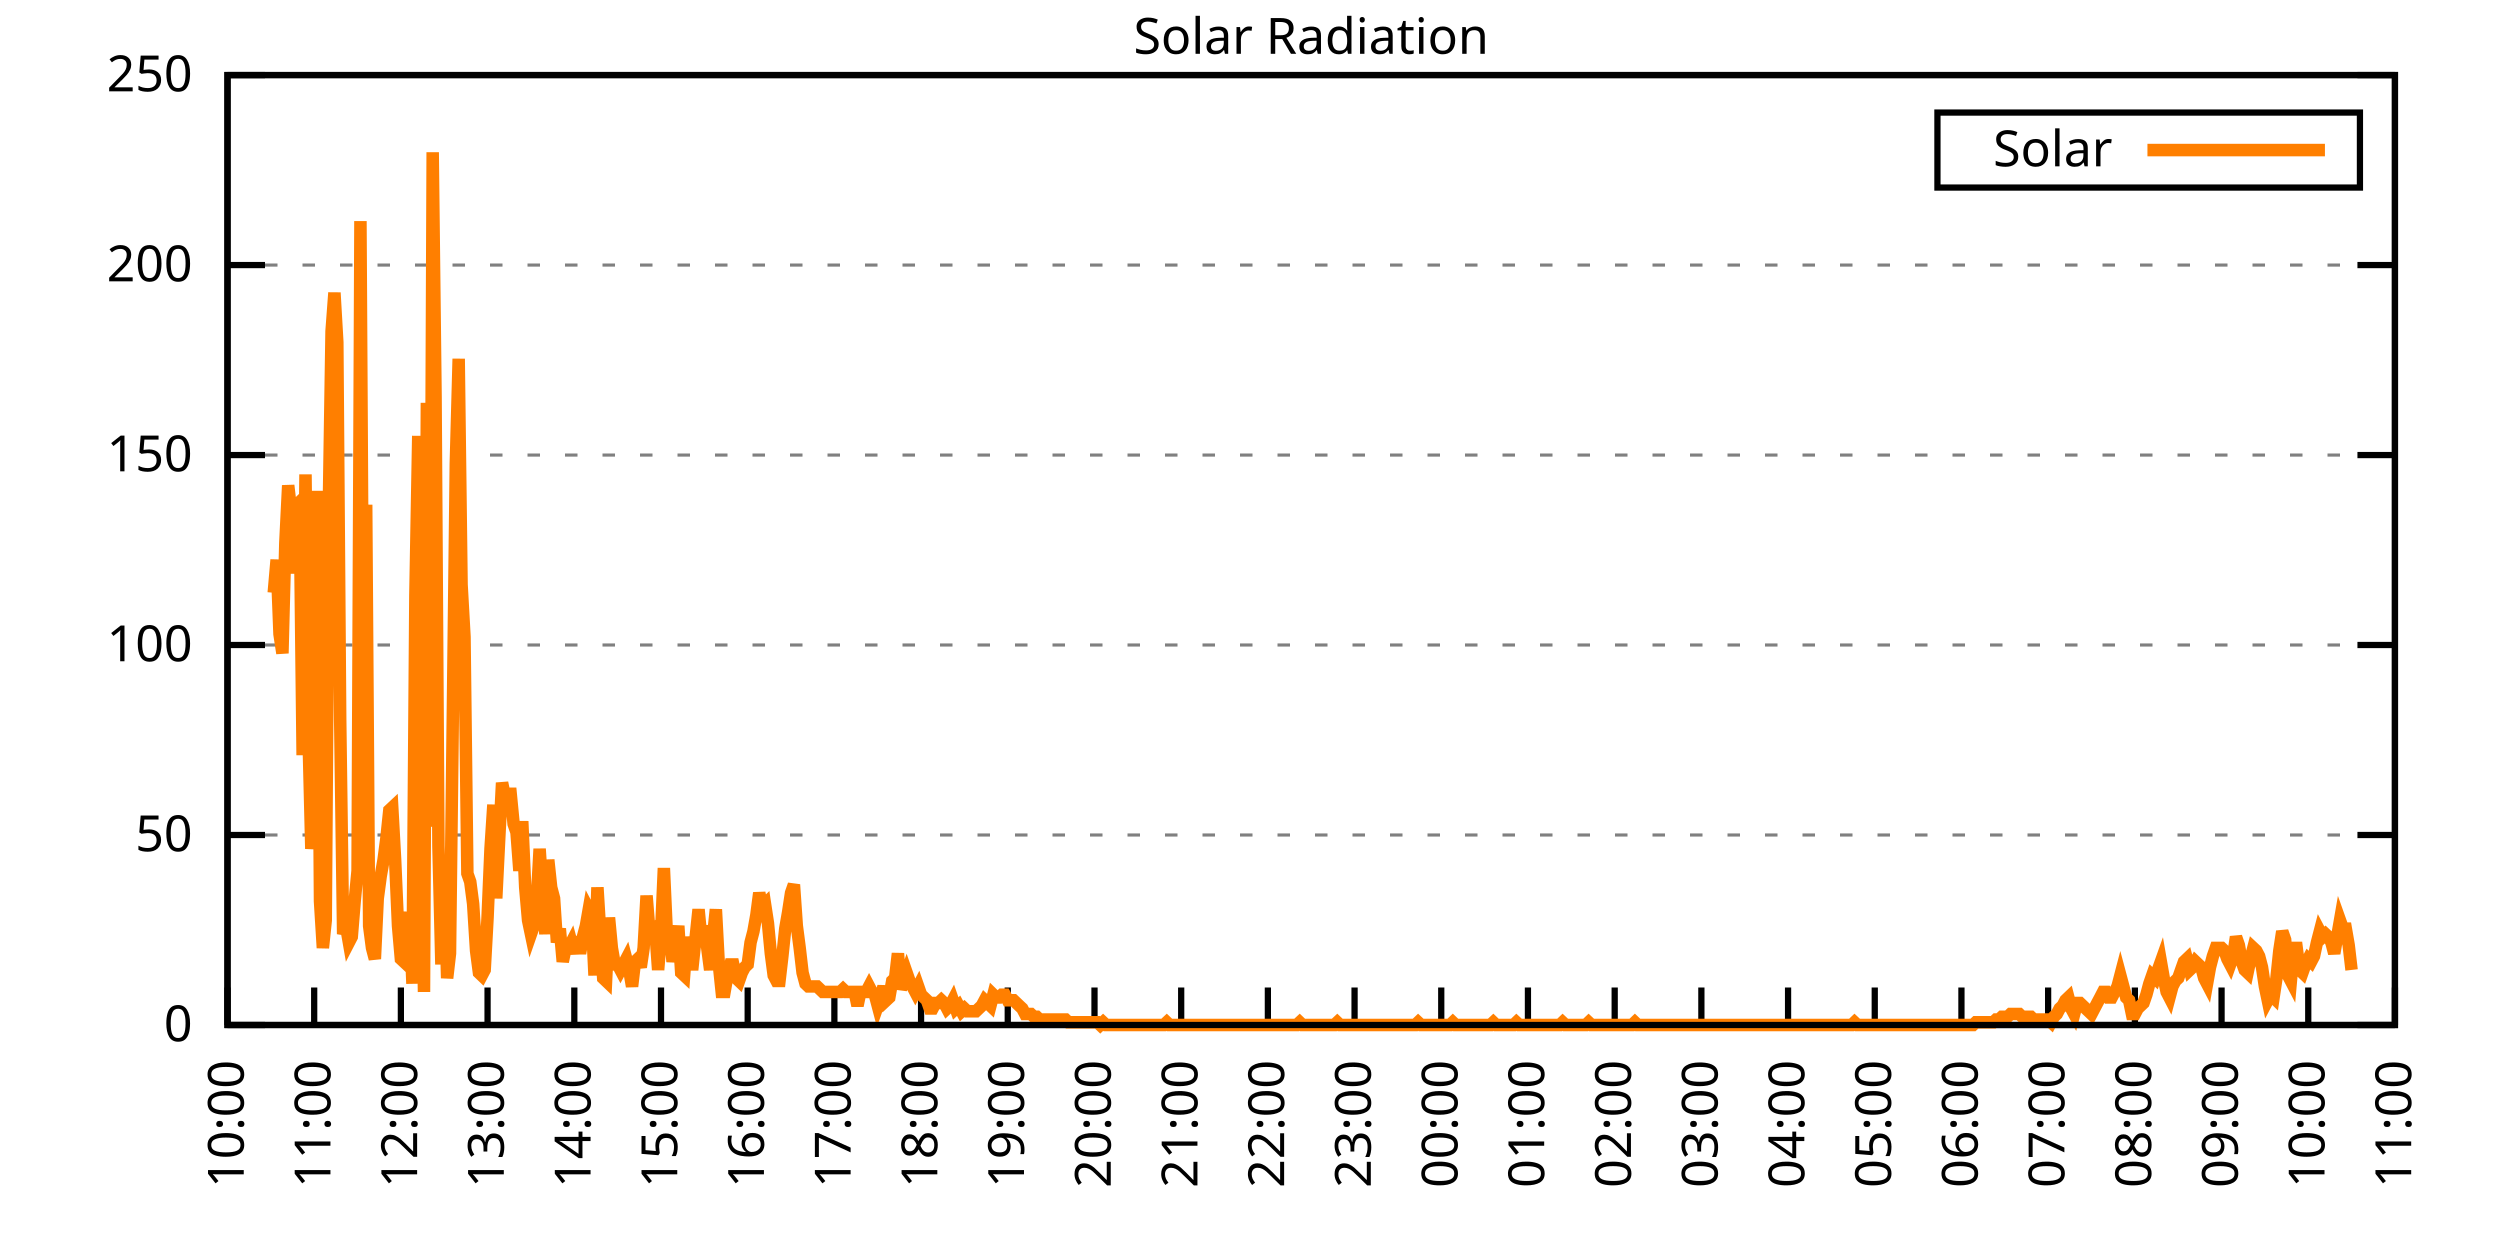
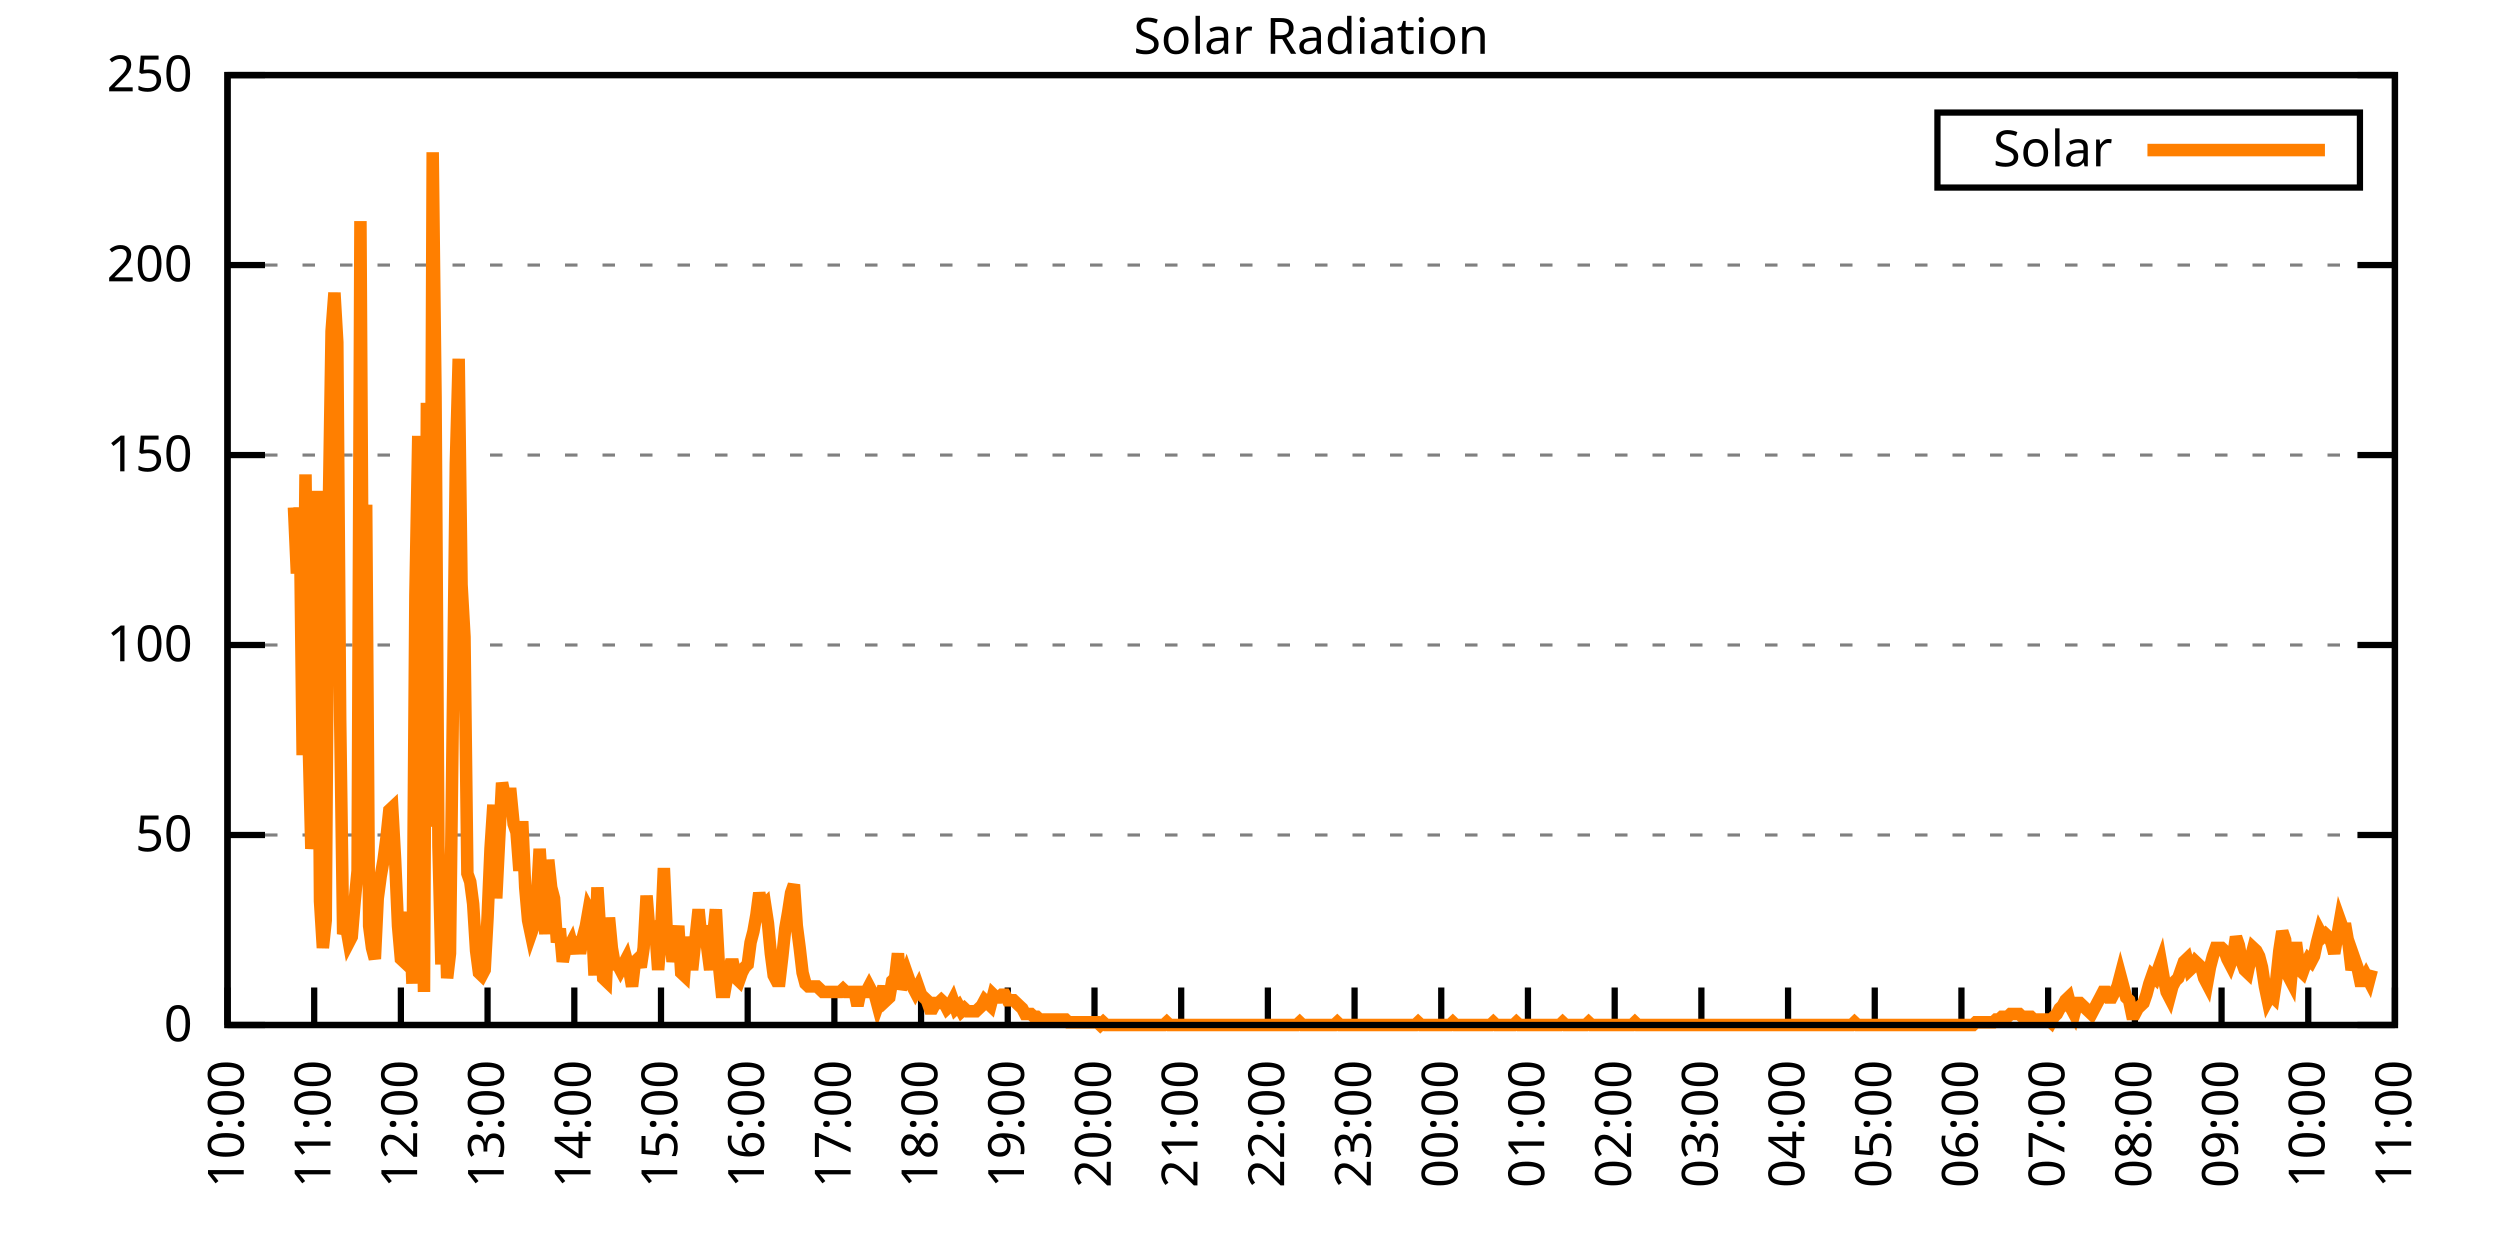
<svg xmlns="http://www.w3.org/2000/svg" xmlns:xlink="http://www.w3.org/1999/xlink" width="400" height="200" viewBox="0 0 400 200">
  <g id="gnuplot_canvas">
    <rect x="0" y="0" width="400" height="200" fill="none" />
    <defs>
      <circle id="gpDot" r="0.5" stroke-width="0.5" stroke="currentColor" />
      <path id="gpPt0" stroke-width="0.333" stroke="currentColor" d="M-1,0 h2 M0,-1 v2" />
      <path id="gpPt1" stroke-width="0.333" stroke="currentColor" d="M-1,-1 L1,1 M1,-1 L-1,1" />
      <path id="gpPt2" stroke-width="0.333" stroke="currentColor" d="M-1,0 L1,0 M0,-1 L0,1 M-1,-1 L1,1 M-1,1 L1,-1" />
      <rect id="gpPt3" stroke-width="0.333" stroke="currentColor" x="-1" y="-1" width="2" height="2" />
      <rect id="gpPt4" stroke-width="0.333" stroke="currentColor" fill="currentColor" x="-1" y="-1" width="2" height="2" />
      <circle id="gpPt5" stroke-width="0.333" stroke="currentColor" cx="0" cy="0" r="1" />
      <use xlink:href="#gpPt5" id="gpPt6" fill="currentColor" stroke="none" />
      <path id="gpPt7" stroke-width="0.333" stroke="currentColor" d="M0,-1.33 L-1.33,0.67 L1.33,0.67 z" />
      <use xlink:href="#gpPt7" id="gpPt8" fill="currentColor" stroke="none" />
      <use xlink:href="#gpPt7" id="gpPt9" stroke="currentColor" transform="rotate(180)" />
      <use xlink:href="#gpPt9" id="gpPt10" fill="currentColor" stroke="none" />
      <use xlink:href="#gpPt3" id="gpPt11" stroke="currentColor" transform="rotate(45)" />
      <use xlink:href="#gpPt11" id="gpPt12" fill="currentColor" stroke="none" />
      <path id="gpPt13" stroke-width="0.333" stroke="currentColor" d="M0,1.330 L1.265,0.411 L0.782,-1.067 L-0.782,-1.076 L-1.265,0.411 z" />
      <use xlink:href="#gpPt13" id="gpPt14" fill="currentColor" stroke="none" />
      <filter id="textbox" filterUnits="objectBoundingBox" x="0" y="0" height="1" width="1">
        <feFlood flood-color="white" flood-opacity="1" result="bgnd" />
        <feComposite in="SourceGraphic" in2="bgnd" operator="atop" />
      </filter>
      <filter id="greybox" filterUnits="objectBoundingBox" x="0" y="0" height="1" width="1">
        <feFlood flood-color="lightgrey" flood-opacity="1" result="grey" />
        <feComposite in="SourceGraphic" in2="grey" operator="atop" />
      </filter>
    </defs>
    <g fill="none" color="white" stroke="currentColor" stroke-width="1.00" stroke-linecap="butt" stroke-linejoin="miter">
</g>
    <g fill="none" color="black" stroke="currentColor" stroke-width="1.00" stroke-linecap="butt" stroke-linejoin="miter">
      <g stroke="none" shape-rendering="crispEdges">
        <polygon fill="rgb(255, 255, 255)" points="36.40,164.00 383.18,164.00 383.18,12.02 36.40,12.02 " />
      </g>
    </g>
    <g fill="none" color="black" stroke="currentColor" stroke-width="1.00" stroke-linecap="butt" stroke-linejoin="miter">
</g>
    <g fill="none" color="black" stroke="black" stroke-width="0.50" stroke-linecap="butt" stroke-linejoin="miter">
</g>
    <g fill="none" color="gray" stroke="currentColor" stroke-width="0.50" stroke-linecap="butt" stroke-linejoin="miter">
      <path stroke="gray" stroke-dasharray="2,4" class="gridline" d="M36.40,164.00 L383.19,164.00  " />
    </g>
    <g fill="none" color="gray" stroke="gray" stroke-width="1.00" stroke-linecap="butt" stroke-linejoin="miter">
</g>
    <g fill="none" color="black" stroke="currentColor" stroke-width="1.00" stroke-linecap="butt" stroke-linejoin="miter">
      <path stroke="black" d="M36.40,164.00 L42.40,164.00 M383.19,164.00 L377.19,164.00  " />
      <g transform="translate(30.80,166.60)" stroke="none" fill="black" font-family="Sans" font-size="8.00" text-anchor="end">
        <text>
          <tspan font-family="Sans"> 0</tspan>
        </text>
      </g>
    </g>
    <g fill="none" color="black" stroke="currentColor" stroke-width="1.00" stroke-linecap="butt" stroke-linejoin="miter">
</g>
    <g fill="none" color="black" stroke="black" stroke-width="0.50" stroke-linecap="butt" stroke-linejoin="miter">
</g>
    <g fill="none" color="gray" stroke="currentColor" stroke-width="0.50" stroke-linecap="butt" stroke-linejoin="miter">
      <path stroke="gray" stroke-dasharray="2,4" class="gridline" d="M36.40,133.60 L383.19,133.60  " />
    </g>
    <g fill="none" color="gray" stroke="gray" stroke-width="1.00" stroke-linecap="butt" stroke-linejoin="miter">
</g>
    <g fill="none" color="black" stroke="currentColor" stroke-width="1.00" stroke-linecap="butt" stroke-linejoin="miter">
      <path stroke="black" d="M36.40,133.60 L42.40,133.60 M383.19,133.60 L377.19,133.60  " />
      <g transform="translate(30.80,136.20)" stroke="none" fill="black" font-family="Sans" font-size="8.00" text-anchor="end">
        <text>
          <tspan font-family="Sans"> 50</tspan>
        </text>
      </g>
    </g>
    <g fill="none" color="black" stroke="currentColor" stroke-width="1.00" stroke-linecap="butt" stroke-linejoin="miter">
</g>
    <g fill="none" color="black" stroke="black" stroke-width="0.50" stroke-linecap="butt" stroke-linejoin="miter">
</g>
    <g fill="none" color="gray" stroke="currentColor" stroke-width="0.50" stroke-linecap="butt" stroke-linejoin="miter">
      <path stroke="gray" stroke-dasharray="2,4" class="gridline" d="M36.40,103.20 L383.19,103.20  " />
    </g>
    <g fill="none" color="gray" stroke="gray" stroke-width="1.00" stroke-linecap="butt" stroke-linejoin="miter">
</g>
    <g fill="none" color="black" stroke="currentColor" stroke-width="1.00" stroke-linecap="butt" stroke-linejoin="miter">
      <path stroke="black" d="M36.40,103.20 L42.40,103.20 M383.19,103.20 L377.19,103.20  " />
      <g transform="translate(30.80,105.80)" stroke="none" fill="black" font-family="Sans" font-size="8.00" text-anchor="end">
        <text>
          <tspan font-family="Sans"> 100</tspan>
        </text>
      </g>
    </g>
    <g fill="none" color="black" stroke="currentColor" stroke-width="1.00" stroke-linecap="butt" stroke-linejoin="miter">
</g>
    <g fill="none" color="black" stroke="black" stroke-width="0.50" stroke-linecap="butt" stroke-linejoin="miter">
</g>
    <g fill="none" color="gray" stroke="currentColor" stroke-width="0.50" stroke-linecap="butt" stroke-linejoin="miter">
      <path stroke="gray" stroke-dasharray="2,4" class="gridline" d="M36.40,72.81 L383.19,72.81  " />
    </g>
    <g fill="none" color="gray" stroke="gray" stroke-width="1.00" stroke-linecap="butt" stroke-linejoin="miter">
</g>
    <g fill="none" color="black" stroke="currentColor" stroke-width="1.00" stroke-linecap="butt" stroke-linejoin="miter">
      <path stroke="black" d="M36.40,72.81 L42.40,72.81 M383.19,72.81 L377.19,72.81  " />
      <g transform="translate(30.80,75.41)" stroke="none" fill="black" font-family="Sans" font-size="8.00" text-anchor="end">
        <text>
          <tspan font-family="Sans"> 150</tspan>
        </text>
      </g>
    </g>
    <g fill="none" color="black" stroke="currentColor" stroke-width="1.00" stroke-linecap="butt" stroke-linejoin="miter">
</g>
    <g fill="none" color="black" stroke="black" stroke-width="0.50" stroke-linecap="butt" stroke-linejoin="miter">
</g>
    <g fill="none" color="gray" stroke="currentColor" stroke-width="0.50" stroke-linecap="butt" stroke-linejoin="miter">
      <path stroke="gray" stroke-dasharray="2,4" class="gridline" d="M36.40,42.41 L383.19,42.41  " />
    </g>
    <g fill="none" color="gray" stroke="gray" stroke-width="1.00" stroke-linecap="butt" stroke-linejoin="miter">
</g>
    <g fill="none" color="black" stroke="currentColor" stroke-width="1.00" stroke-linecap="butt" stroke-linejoin="miter">
      <path stroke="black" d="M36.40,42.41 L42.40,42.41 M383.19,42.41 L377.19,42.41  " />
      <g transform="translate(30.80,45.01)" stroke="none" fill="black" font-family="Sans" font-size="8.00" text-anchor="end">
        <text>
          <tspan font-family="Sans"> 200</tspan>
        </text>
      </g>
    </g>
    <g fill="none" color="black" stroke="currentColor" stroke-width="1.00" stroke-linecap="butt" stroke-linejoin="miter">
</g>
    <g fill="none" color="black" stroke="black" stroke-width="0.50" stroke-linecap="butt" stroke-linejoin="miter">
</g>
    <g fill="none" color="gray" stroke="currentColor" stroke-width="0.50" stroke-linecap="butt" stroke-linejoin="miter">
      <path stroke="gray" stroke-dasharray="2,4" class="gridline" d="M36.40,12.01 L383.19,12.01  " />
    </g>
    <g fill="none" color="gray" stroke="gray" stroke-width="1.00" stroke-linecap="butt" stroke-linejoin="miter">
</g>
    <g fill="none" color="black" stroke="currentColor" stroke-width="1.00" stroke-linecap="butt" stroke-linejoin="miter">
      <path stroke="black" d="M36.40,12.01 L42.40,12.01 M383.19,12.01 L377.19,12.01  " />
      <g transform="translate(30.80,14.61)" stroke="none" fill="black" font-family="Sans" font-size="8.00" text-anchor="end">
        <text>
          <tspan font-family="Sans"> 250</tspan>
        </text>
      </g>
    </g>
    <g fill="none" color="black" stroke="currentColor" stroke-width="1.00" stroke-linecap="butt" stroke-linejoin="miter">
      <path stroke="black" d="M36.40,164.00 L36.40,158.00  " />
      <g transform="translate(39.00,169.60) rotate(270.00)" stroke="none" fill="black" font-family="Sans" font-size="8.00" text-anchor="end">
        <text>
          <tspan font-family="Sans">10:00</tspan>
        </text>
      </g>
    </g>
    <g fill="none" color="black" stroke="currentColor" stroke-width="1.00" stroke-linecap="butt" stroke-linejoin="miter">
      <path stroke="black" d="M50.27,164.00 L50.27,158.00  " />
      <g transform="translate(52.87,169.60) rotate(270.00)" stroke="none" fill="black" font-family="Sans" font-size="8.00" text-anchor="end">
        <text>
          <tspan font-family="Sans">11:00</tspan>
        </text>
      </g>
    </g>
    <g fill="none" color="black" stroke="currentColor" stroke-width="1.00" stroke-linecap="butt" stroke-linejoin="miter">
      <path stroke="black" d="M64.14,164.00 L64.14,158.00  " />
      <g transform="translate(66.74,169.60) rotate(270.00)" stroke="none" fill="black" font-family="Sans" font-size="8.00" text-anchor="end">
        <text>
          <tspan font-family="Sans">12:00</tspan>
        </text>
      </g>
    </g>
    <g fill="none" color="black" stroke="currentColor" stroke-width="1.00" stroke-linecap="butt" stroke-linejoin="miter">
      <path stroke="black" d="M78.01,164.00 L78.01,158.00  " />
      <g transform="translate(80.61,169.60) rotate(270.00)" stroke="none" fill="black" font-family="Sans" font-size="8.00" text-anchor="end">
        <text>
          <tspan font-family="Sans">13:00</tspan>
        </text>
      </g>
    </g>
    <g fill="none" color="black" stroke="currentColor" stroke-width="1.00" stroke-linecap="butt" stroke-linejoin="miter">
      <path stroke="black" d="M91.89,164.00 L91.89,158.00  " />
      <g transform="translate(94.49,169.60) rotate(270.00)" stroke="none" fill="black" font-family="Sans" font-size="8.00" text-anchor="end">
        <text>
          <tspan font-family="Sans">14:00</tspan>
        </text>
      </g>
    </g>
    <g fill="none" color="black" stroke="currentColor" stroke-width="1.00" stroke-linecap="butt" stroke-linejoin="miter">
      <path stroke="black" d="M105.76,164.00 L105.76,158.00  " />
      <g transform="translate(108.36,169.60) rotate(270.00)" stroke="none" fill="black" font-family="Sans" font-size="8.00" text-anchor="end">
        <text>
          <tspan font-family="Sans">15:00</tspan>
        </text>
      </g>
    </g>
    <g fill="none" color="black" stroke="currentColor" stroke-width="1.00" stroke-linecap="butt" stroke-linejoin="miter">
      <path stroke="black" d="M119.63,164.00 L119.63,158.00  " />
      <g transform="translate(122.23,169.60) rotate(270.00)" stroke="none" fill="black" font-family="Sans" font-size="8.00" text-anchor="end">
        <text>
          <tspan font-family="Sans">16:00</tspan>
        </text>
      </g>
    </g>
    <g fill="none" color="black" stroke="currentColor" stroke-width="1.00" stroke-linecap="butt" stroke-linejoin="miter">
      <path stroke="black" d="M133.50,164.00 L133.50,158.00  " />
      <g transform="translate(136.10,169.60) rotate(270.00)" stroke="none" fill="black" font-family="Sans" font-size="8.00" text-anchor="end">
        <text>
          <tspan font-family="Sans">17:00</tspan>
        </text>
      </g>
    </g>
    <g fill="none" color="black" stroke="currentColor" stroke-width="1.00" stroke-linecap="butt" stroke-linejoin="miter">
      <path stroke="black" d="M147.37,164.00 L147.37,158.00  " />
      <g transform="translate(149.97,169.60) rotate(270.00)" stroke="none" fill="black" font-family="Sans" font-size="8.00" text-anchor="end">
        <text>
          <tspan font-family="Sans">18:00</tspan>
        </text>
      </g>
    </g>
    <g fill="none" color="black" stroke="currentColor" stroke-width="1.00" stroke-linecap="butt" stroke-linejoin="miter">
      <path stroke="black" d="M161.24,164.00 L161.24,158.00  " />
      <g transform="translate(163.84,169.60) rotate(270.00)" stroke="none" fill="black" font-family="Sans" font-size="8.00" text-anchor="end">
        <text>
          <tspan font-family="Sans">19:00</tspan>
        </text>
      </g>
    </g>
    <g fill="none" color="black" stroke="currentColor" stroke-width="1.00" stroke-linecap="butt" stroke-linejoin="miter">
      <path stroke="black" d="M175.12,164.00 L175.12,158.00  " />
      <g transform="translate(177.72,169.60) rotate(270.00)" stroke="none" fill="black" font-family="Sans" font-size="8.00" text-anchor="end">
        <text>
          <tspan font-family="Sans">20:00</tspan>
        </text>
      </g>
    </g>
    <g fill="none" color="black" stroke="currentColor" stroke-width="1.00" stroke-linecap="butt" stroke-linejoin="miter">
      <path stroke="black" d="M188.99,164.00 L188.99,158.00  " />
      <g transform="translate(191.59,169.60) rotate(270.00)" stroke="none" fill="black" font-family="Sans" font-size="8.00" text-anchor="end">
        <text>
          <tspan font-family="Sans">21:00</tspan>
        </text>
      </g>
    </g>
    <g fill="none" color="black" stroke="currentColor" stroke-width="1.00" stroke-linecap="butt" stroke-linejoin="miter">
      <path stroke="black" d="M202.86,164.00 L202.86,158.00  " />
      <g transform="translate(205.46,169.60) rotate(270.00)" stroke="none" fill="black" font-family="Sans" font-size="8.00" text-anchor="end">
        <text>
          <tspan font-family="Sans">22:00</tspan>
        </text>
      </g>
    </g>
    <g fill="none" color="black" stroke="currentColor" stroke-width="1.00" stroke-linecap="butt" stroke-linejoin="miter">
      <path stroke="black" d="M216.73,164.00 L216.73,158.00  " />
      <g transform="translate(219.33,169.60) rotate(270.00)" stroke="none" fill="black" font-family="Sans" font-size="8.00" text-anchor="end">
        <text>
          <tspan font-family="Sans">23:00</tspan>
        </text>
      </g>
    </g>
    <g fill="none" color="black" stroke="currentColor" stroke-width="1.00" stroke-linecap="butt" stroke-linejoin="miter">
      <path stroke="black" d="M230.60,164.00 L230.60,158.00  " />
      <g transform="translate(233.20,169.60) rotate(270.00)" stroke="none" fill="black" font-family="Sans" font-size="8.00" text-anchor="end">
        <text>
          <tspan font-family="Sans">00:00</tspan>
        </text>
      </g>
    </g>
    <g fill="none" color="black" stroke="currentColor" stroke-width="1.00" stroke-linecap="butt" stroke-linejoin="miter">
      <path stroke="black" d="M244.47,164.00 L244.47,158.00  " />
      <g transform="translate(247.07,169.60) rotate(270.00)" stroke="none" fill="black" font-family="Sans" font-size="8.00" text-anchor="end">
        <text>
          <tspan font-family="Sans">01:00</tspan>
        </text>
      </g>
    </g>
    <g fill="none" color="black" stroke="currentColor" stroke-width="1.00" stroke-linecap="butt" stroke-linejoin="miter">
      <path stroke="black" d="M258.35,164.00 L258.35,158.00  " />
      <g transform="translate(260.95,169.60) rotate(270.00)" stroke="none" fill="black" font-family="Sans" font-size="8.00" text-anchor="end">
        <text>
          <tspan font-family="Sans">02:00</tspan>
        </text>
      </g>
    </g>
    <g fill="none" color="black" stroke="currentColor" stroke-width="1.00" stroke-linecap="butt" stroke-linejoin="miter">
      <path stroke="black" d="M272.22,164.00 L272.22,158.00  " />
      <g transform="translate(274.82,169.60) rotate(270.00)" stroke="none" fill="black" font-family="Sans" font-size="8.00" text-anchor="end">
        <text>
          <tspan font-family="Sans">03:00</tspan>
        </text>
      </g>
    </g>
    <g fill="none" color="black" stroke="currentColor" stroke-width="1.00" stroke-linecap="butt" stroke-linejoin="miter">
      <path stroke="black" d="M286.09,164.00 L286.09,158.00  " />
      <g transform="translate(288.69,169.60) rotate(270.00)" stroke="none" fill="black" font-family="Sans" font-size="8.00" text-anchor="end">
        <text>
          <tspan font-family="Sans">04:00</tspan>
        </text>
      </g>
    </g>
    <g fill="none" color="black" stroke="currentColor" stroke-width="1.00" stroke-linecap="butt" stroke-linejoin="miter">
      <path stroke="black" d="M299.96,164.00 L299.96,158.00  " />
      <g transform="translate(302.56,169.60) rotate(270.00)" stroke="none" fill="black" font-family="Sans" font-size="8.00" text-anchor="end">
        <text>
          <tspan font-family="Sans">05:00</tspan>
        </text>
      </g>
    </g>
    <g fill="none" color="black" stroke="currentColor" stroke-width="1.00" stroke-linecap="butt" stroke-linejoin="miter">
      <path stroke="black" d="M313.83,164.00 L313.83,158.00  " />
      <g transform="translate(316.43,169.60) rotate(270.00)" stroke="none" fill="black" font-family="Sans" font-size="8.00" text-anchor="end">
        <text>
          <tspan font-family="Sans">06:00</tspan>
        </text>
      </g>
    </g>
    <g fill="none" color="black" stroke="currentColor" stroke-width="1.00" stroke-linecap="butt" stroke-linejoin="miter">
      <path stroke="black" d="M327.70,164.00 L327.70,158.00  " />
      <g transform="translate(330.30,169.60) rotate(270.00)" stroke="none" fill="black" font-family="Sans" font-size="8.00" text-anchor="end">
        <text>
          <tspan font-family="Sans">07:00</tspan>
        </text>
      </g>
    </g>
    <g fill="none" color="black" stroke="currentColor" stroke-width="1.00" stroke-linecap="butt" stroke-linejoin="miter">
      <path stroke="black" d="M341.58,164.00 L341.58,158.00  " />
      <g transform="translate(344.18,169.60) rotate(270.00)" stroke="none" fill="black" font-family="Sans" font-size="8.00" text-anchor="end">
        <text>
          <tspan font-family="Sans">08:00</tspan>
        </text>
      </g>
    </g>
    <g fill="none" color="black" stroke="currentColor" stroke-width="1.00" stroke-linecap="butt" stroke-linejoin="miter">
      <path stroke="black" d="M355.45,164.00 L355.45,158.00  " />
      <g transform="translate(358.05,169.60) rotate(270.00)" stroke="none" fill="black" font-family="Sans" font-size="8.00" text-anchor="end">
        <text>
          <tspan font-family="Sans">09:00</tspan>
        </text>
      </g>
    </g>
    <g fill="none" color="black" stroke="currentColor" stroke-width="1.00" stroke-linecap="butt" stroke-linejoin="miter">
      <path stroke="black" d="M369.32,164.00 L369.32,158.00  " />
      <g transform="translate(371.92,169.60) rotate(270.00)" stroke="none" fill="black" font-family="Sans" font-size="8.00" text-anchor="end">
        <text>
          <tspan font-family="Sans">10:00</tspan>
        </text>
      </g>
    </g>
    <g fill="none" color="black" stroke="currentColor" stroke-width="1.00" stroke-linecap="butt" stroke-linejoin="miter">
      <path stroke="black" d="M383.19,164.00 L383.19,158.00  " />
      <g transform="translate(385.79,169.60) rotate(270.00)" stroke="none" fill="black" font-family="Sans" font-size="8.00" text-anchor="end">
        <text>
          <tspan font-family="Sans">11:00</tspan>
        </text>
      </g>
    </g>
    <g fill="none" color="black" stroke="currentColor" stroke-width="1.00" stroke-linecap="butt" stroke-linejoin="miter">
</g>
    <g fill="none" color="black" stroke="currentColor" stroke-width="1.00" stroke-linecap="butt" stroke-linejoin="miter">
      <path stroke="black" d="M36.40,12.01 L36.40,164.00 L383.19,164.00 L383.19,12.01 L36.40,12.01 Z  " />
    </g>
    <g fill="none" color="black" stroke="currentColor" stroke-width="1.00" stroke-linecap="butt" stroke-linejoin="miter">
</g>
    <g fill="none" color="black" stroke="currentColor" stroke-width="1.00" stroke-linecap="butt" stroke-linejoin="miter">
      <path stroke="black" d="M309.99,30.01 L309.99,18.01 L377.59,18.01 L377.59,30.01 L309.99,30.01 Z  " />
    </g>
    <g id="Solar_Radiation_plot_1">
      <g fill="none" color="white" stroke="black" stroke-width="2.00" stroke-linecap="butt" stroke-linejoin="miter">
</g>
      <g fill="none" color="black" stroke="currentColor" stroke-width="2.00" stroke-linecap="butt" stroke-linejoin="miter">
        <g transform="translate(337.99,26.61)" stroke="none" fill="black" font-family="Sans" font-size="8.00" text-anchor="end">
          <text>
            <tspan font-family="Sans">Solar</tspan>
          </text>
        </g>
      </g>
      <g fill="none" color="black" stroke="currentColor" stroke-width="2.00" stroke-linecap="butt" stroke-linejoin="miter">
-         <path stroke="rgb(255, 127,   0)" d="M343.59,24.01 L371.99,24.01 M43.80,94.84 L44.26,89.56 L44.72,101.45 L45.19,104.53 L45.65,86.91 L46.11,77.66   L46.57,81.63 L47.03,81.19 L47.50,91.76 L47.96,81.19 L48.42,120.83 L48.88,75.90 L49.35,117.31 L49.81,135.81   L50.27,131.84 L50.73,78.54 L51.20,144.18 L51.66,151.67 L52.12,147.26 L52.58,82.95 L53.05,53.00 L53.51,46.83   L53.97,54.76 L54.43,115.11 L54.90,149.46 L55.36,148.14 L55.82,150.79 L56.28,149.90 L56.75,144.18 L57.21,139.33   L57.67,35.38 L58.13,114.67 L58.59,80.75 L59.06,148.14 L59.52,151.67 L59.98,153.43 L60.44,143.74 L60.91,140.21   L61.37,137.57 L61.83,134.05 L62.29,129.64 L62.76,129.20 L63.22,137.57 L63.68,148.14 L64.14,153.43 L64.61,153.87   L65.07,149.90 L65.53,145.94 L65.99,157.39 L66.46,95.28 L66.92,69.74 L67.38,130.08 L67.84,158.71 L68.30,64.45   L68.77,132.28 L69.23,24.36 L69.69,63.57 L70.15,135.37 L70.62,154.31 L71.08,139.77 L71.54,156.51 L72.00,152.55   L72.47,112.90 L72.93,74.14 L73.39,57.40 L73.85,93.52 L74.32,101.89 L74.78,139.77 L75.24,141.09 L75.70,144.62   L76.17,152.11 L76.63,155.63 L77.09,156.07 L77.55,155.19 L78.01,146.82 L78.48,135.81 L78.94,128.76 L79.40,143.74   L79.86,134.49 L80.33,125.24 L80.79,127.44 L81.25,127.00 L81.71,127.00 L82.18,131.84 L82.64,133.17 L83.10,139.33   L83.56,131.40 L84.03,141.98 L84.49,147.26 L84.95,149.46 L85.41,148.14 L85.88,144.18 L86.34,135.81 L86.80,142.86   L87.26,149.46 L87.72,137.57 L88.19,141.98 L88.65,143.74 L89.11,150.79 L89.57,148.58 L90.04,153.87 L90.50,151.67   L90.96,151.67 L91.42,150.79 L91.89,152.55 L92.35,149.90 L92.81,152.55 L93.27,149.90 L93.74,148.14 L94.20,145.50   L94.66,146.38 L95.12,156.07 L95.59,141.98 L96.05,149.46 L96.51,156.51 L96.97,156.95 L97.44,146.82 L97.90,151.67   L98.36,154.31 L98.82,154.31 L99.28,155.19 L99.75,154.31 L100.21,153.43 L100.67,155.19 L101.13,157.83 L101.60,153.87   L102.06,153.43 L102.52,154.75 L102.98,151.67 L103.45,143.30 L103.91,149.02 L104.37,149.02 L104.83,148.58 L105.30,155.19   L105.76,149.46 L106.22,138.89 L106.68,149.02 L107.15,149.02 L107.61,153.87 L108.07,151.23 L108.53,148.14 L108.99,155.63   L109.46,156.07 L109.92,149.90 L110.38,154.31 L110.84,154.31 L111.31,149.90 L111.77,145.50 L112.23,150.34 L112.69,148.14   L113.16,151.67 L113.62,155.19 L114.08,149.90 L114.54,145.50 L115.01,154.31 L115.47,158.71 L115.93,158.71 L116.39,156.07   L116.86,154.31 L117.32,154.31 L117.78,156.51 L118.24,156.95 L118.70,155.63 L119.17,154.75 L119.63,154.31 L120.09,150.79   L120.55,149.02 L121.02,146.38 L121.48,142.86 L121.94,145.06 L122.40,144.62 L122.87,147.70 L123.33,152.55 L123.79,156.07   L124.25,156.95 L124.72,156.95 L125.18,152.99 L125.64,148.58 L126.10,145.94 L126.57,142.86 L127.03,141.54 L127.49,148.14   L127.95,151.67 L128.41,155.63 L128.88,157.39 L129.34,157.83 L129.80,157.83 L130.26,157.83 L130.73,157.83 L131.19,158.27   L131.65,158.71 L132.11,158.71 L132.58,158.71 L133.04,158.71 L133.50,158.71 L133.96,158.71 L134.43,158.71 L134.89,158.27   L135.35,158.71 L135.81,158.71 L136.28,158.71 L136.74,158.71 L137.20,160.92 L137.66,158.71 L138.13,158.71 L138.59,158.71   L139.05,157.83 L139.51,158.71 L139.97,159.15 L140.44,160.92 L140.90,159.60 L141.36,157.83 L141.82,160.04 L142.29,159.60   L142.75,156.95 L143.21,156.51 L143.67,152.55 L144.14,158.27 L144.60,156.95 L145.06,155.63 L145.52,156.95 L145.99,157.83   L146.45,158.71 L146.91,157.83 L147.37,159.15 L147.84,159.60 L148.30,160.04 L148.76,161.36 L149.22,161.36 L149.68,160.48   L150.15,160.48 L150.61,160.04 L151.07,160.48 L151.53,161.36 L152.00,160.92 L152.46,160.04 L152.92,161.36 L153.38,160.92   L153.85,161.80 L154.31,161.36 L154.77,161.80 L155.23,161.80 L155.70,161.80 L156.16,161.80 L156.62,161.36 L157.08,160.92   L157.55,160.04 L158.01,160.48 L158.47,160.92 L158.93,159.15 L159.39,159.60 L159.86,159.60 L160.32,159.15 L160.78,159.15   L161.24,160.04 L161.71,160.04 L162.17,160.04 L162.63,160.48 L163.09,160.92 L163.56,161.36 L164.02,162.24 L164.48,162.24   L164.94,162.24 L165.41,162.68 L165.87,162.68 L166.33,163.12 L166.79,163.12 L167.26,163.12 L167.72,163.12 L168.18,163.12   L168.64,163.12 L169.10,163.12 L169.57,163.12 L170.03,163.12 L170.49,163.12 L170.95,163.56 L171.42,163.56 L171.88,163.56   L172.34,163.56 L172.80,163.56 L173.27,163.56 L173.73,163.56 L174.19,163.56 L174.65,163.56 L175.12,163.56 L175.58,163.56   L176.04,164.00 L176.50,163.56 L176.97,164.00 L177.43,164.00 L177.89,164.00 L178.35,164.00 L178.82,164.00 L179.28,164.00   L179.74,164.00 L180.20,164.00 L180.66,164.00 L181.13,164.00 L181.59,164.00 L182.05,164.00 L182.51,164.00 L182.98,164.00   L183.44,164.00 L183.90,164.00 L184.36,164.00 L184.83,164.00 L185.29,164.00 L185.75,164.00 L186.21,164.00 L186.68,163.56   L187.14,164.00 L187.60,164.00 L188.06,164.00 L188.53,164.00 L188.99,164.00 L189.45,164.00 L189.91,164.00 L190.37,164.00   L190.84,164.00 L191.30,164.00 L191.76,164.00 L192.22,164.00 L192.69,164.00 L193.15,164.00 L193.61,164.00 L194.07,164.00   L194.54,164.00 L195.00,164.00 L195.46,164.00 L195.92,164.00 L196.39,164.00 L196.85,164.00 L197.31,164.00 L197.77,164.00   L198.24,164.00 L198.70,164.00 L199.16,164.00 L199.62,164.00 L200.08,164.00 L200.55,164.00 L201.01,164.00 L201.47,164.00   L201.93,164.00 L202.40,164.00 L202.86,164.00 L203.32,164.00 L203.78,164.00 L204.25,164.00 L204.71,164.00 L205.17,164.00   L205.63,164.00 L206.10,164.00 L206.56,164.00 L207.02,164.00 L207.48,164.00 L207.95,163.56 L208.41,164.00 L208.87,164.00   L209.33,164.00 L209.80,164.00 L210.26,164.00 L210.72,164.00 L211.18,164.00 L211.64,164.00 L212.11,164.00 L212.57,164.00   L213.03,164.00 L213.49,164.00 L213.96,163.56 L214.42,164.00 L214.88,164.00 L215.34,164.00 L215.81,164.00 L216.27,164.00   L216.73,164.00 L217.19,164.00 L217.66,164.00 L218.12,164.00 L218.58,164.00 L219.04,164.00 L219.51,164.00 L219.97,164.00   L220.43,164.00 L220.89,164.00 L221.35,164.00 L221.82,164.00 L222.28,164.00 L222.74,164.00 L223.20,164.00 L223.67,164.00   L224.13,164.00 L224.59,164.00 L225.05,164.00 L225.52,164.00 L225.98,164.00 L226.44,164.00 L226.90,163.56 L227.37,164.00   L227.83,164.00 L228.29,164.00 L228.75,164.00 L229.22,164.00 L229.68,164.00 L230.14,164.00 L230.60,164.00 L231.06,164.00   L231.53,164.00 L231.99,164.00 L232.45,163.56 L232.91,164.00 L233.38,164.00 L233.84,164.00 L234.30,164.00 L234.76,164.00   L235.23,164.00 L235.69,164.00 L236.15,164.00 L236.61,164.00 L237.08,164.00 L237.54,164.00 L238.00,164.00 L238.46,164.00   L238.93,163.56 L239.39,164.00 L239.85,164.00 L240.31,164.00 L240.77,164.00 L241.24,164.00 L241.70,164.00 L242.16,164.00   L242.62,163.56 L243.09,164.00 L243.55,164.00 L244.01,164.00 L244.47,164.00 L244.94,164.00 L245.40,164.00 L245.86,164.00   L246.32,164.00 L246.79,164.00 L247.25,164.00 L247.71,164.00 L248.17,164.00 L248.64,164.00 L249.10,164.00 L249.56,164.00   L250.02,163.56 L250.49,164.00 L250.95,164.00 L251.41,164.00 L251.87,164.00 L252.33,164.00 L252.80,164.00 L253.26,164.00   L253.72,164.00 L254.18,163.56 L254.65,164.00 L255.11,164.00 L255.57,164.00 L256.03,164.00 L256.50,164.00 L256.96,164.00   L257.42,164.00 L257.88,164.00 L258.35,164.00 L258.81,164.00 L259.27,164.00 L259.73,164.00 L260.20,164.00 L260.66,164.00   L261.12,164.00 L261.58,163.56 L262.04,164.00 L262.51,164.00 L262.97,164.00 L263.43,164.00 L263.89,164.00 L264.36,164.00   L264.82,164.00 L265.28,164.00 L265.74,164.00 L266.21,164.00 L266.67,164.00 L267.13,164.00 L267.59,164.00 L268.06,164.00   L268.52,164.00 L268.98,164.00 L269.44,164.00 L269.91,164.00 L270.37,164.00 L270.83,164.00 L271.29,164.00 L271.75,164.00   L272.22,164.00 L272.68,164.00 L273.14,164.00 L273.60,164.00 L274.07,164.00 L274.53,164.00 L274.99,164.00 L275.45,164.00   L275.92,164.00 L276.38,164.00 L276.84,164.00 L277.30,164.00 L277.77,164.00 L278.23,164.00 L278.69,164.00 L279.15,164.00   L279.62,164.00 L280.08,164.00 L280.54,164.00 L281.00,164.00 L281.46,164.00 L281.93,164.00 L282.39,164.00 L282.85,164.00   L283.31,164.00 L283.78,164.00 L284.24,164.00 L284.70,164.00 L285.16,164.00 L285.63,164.00 L286.09,164.00 L286.55,164.00   L287.01,164.00 L287.48,164.00 L287.94,164.00 L288.40,164.00 L288.86,164.00 L289.33,164.00 L289.79,164.00 L290.25,164.00   L290.71,164.00 L291.18,164.00 L291.64,164.00 L292.10,164.00 L292.56,164.00 L293.02,164.00 L293.49,164.00 L293.95,164.00   L294.41,164.00 L294.87,164.00 L295.34,164.00 L295.80,164.00 L296.26,164.00 L296.72,163.56 L297.19,164.00 L297.65,164.00   L298.11,164.00 L298.57,164.00 L299.04,164.00 L299.50,164.00 L299.96,164.00 L300.42,164.00 L300.89,164.00 L301.35,164.00   L301.81,164.00 L302.27,164.00 L302.73,164.00 L303.20,164.00 L303.66,164.00 L304.12,164.00 L304.58,164.00 L305.05,164.00   L305.51,164.00 L305.97,164.00 L306.43,164.00 L306.90,164.00 L307.36,164.00 L307.82,164.00 L308.28,164.00 L308.75,164.00   L309.21,164.00 L309.67,164.00 L310.13,164.00 L310.60,164.00 L311.06,164.00 L311.52,164.00 L311.98,164.00 L312.44,164.00   L312.91,164.00 L313.37,164.00 L313.83,164.00 L314.29,164.00 L314.76,164.00 L315.22,164.00 L315.68,164.00 L316.14,163.56   L316.61,163.56 L317.07,163.56 L317.53,163.56 L317.99,163.56 L318.46,163.56 L318.92,163.56 L319.38,163.12 L319.84,163.12   L320.31,162.68 L320.77,162.68 L321.23,162.68 L321.69,162.24 L322.15,162.24 L322.62,162.24 L323.08,162.24 L323.54,162.68   L324.00,162.68 L324.47,162.68 L324.93,162.68 L325.39,163.12 L325.85,163.12 L326.32,163.12 L326.78,163.12 L327.24,163.12   L327.70,163.12 L328.17,163.56 L328.63,162.68 L329.09,162.24 L329.55,161.36 L330.02,160.92 L330.48,160.04 L330.94,159.60   L331.40,161.36 L331.87,162.24 L332.33,160.48 L332.79,160.48 L333.25,160.92 L333.71,161.36 L334.18,161.80 L334.64,162.24   L335.10,161.36 L335.56,160.48 L336.03,159.60 L336.49,158.71 L336.95,158.71 L337.41,159.60 L337.88,159.60 L338.34,158.71   L338.80,157.83 L339.26,156.07 L339.73,157.83 L340.19,159.60 L340.65,160.04 L341.11,162.24 L341.58,162.24 L342.04,161.36   L342.50,160.92 L342.96,160.48 L343.42,159.15 L343.89,157.39 L344.35,156.07 L344.81,156.51 L345.27,155.19 L345.74,153.87   L346.20,156.51 L346.66,158.71 L347.12,159.60 L347.59,157.83 L348.05,156.95 L348.51,156.51 L348.97,155.19 L349.44,153.87   L349.90,153.43 L350.36,155.19 L350.82,154.75 L351.29,153.87 L351.75,154.31 L352.21,154.75 L352.67,156.51 L353.13,157.39   L353.60,154.75 L354.06,152.99 L354.52,151.67 L354.98,151.67 L355.45,151.67 L355.91,152.11 L356.37,153.43 L356.83,154.31   L357.30,152.99 L357.76,149.90 L358.22,151.23 L358.68,153.87 L359.15,155.19 L359.61,155.63 L360.07,153.43 L360.53,151.67   L361.00,152.11 L361.46,152.99 L361.92,154.75 L362.38,157.83 L362.84,160.04 L363.31,159.15 L363.77,159.60 L364.23,156.51   L364.69,152.11 L365.16,149.02 L365.62,150.34 L366.08,156.07 L366.54,156.95 L367.01,151.67 L367.47,151.67 L367.93,155.19   L368.39,155.63 L368.86,154.31 L369.32,153.43 L369.78,153.87 L370.24,152.99 L370.71,150.79 L371.17,149.02 L371.63,149.90   L372.09,149.46 L372.56,149.90 L373.02,150.79 L373.48,152.55 L373.94,149.90 L374.40,147.26 L374.87,148.58 L375.33,148.58   L375.79,151.23 L376.25,155.19  " />
+         <path stroke="rgb(255, 127,   0)" d="M343.59,24.01 L371.99,24.01 M47.03,81.19 L47.50,91.76 L47.96,81.19 L48.42,120.83 L48.88,75.90 L49.35,117.31   L49.81,135.81 L50.27,131.84 L50.73,78.54 L51.20,144.18 L51.66,151.67 L52.12,147.26 L52.58,82.95 L53.05,53.00   L53.51,46.83 L53.97,54.76 L54.43,115.11 L54.90,149.46 L55.36,148.14 L55.82,150.79 L56.28,149.90 L56.75,144.18   L57.21,139.33 L57.67,35.38 L58.13,114.67 L58.59,80.75 L59.06,148.14 L59.52,151.67 L59.98,153.43 L60.44,143.74   L60.91,140.21 L61.37,137.57 L61.83,134.05 L62.29,129.64 L62.76,129.20 L63.22,137.57 L63.68,148.14 L64.14,153.43   L64.61,153.87 L65.07,149.90 L65.53,145.94 L65.99,157.39 L66.46,95.28 L66.92,69.74 L67.38,130.08 L67.84,158.71   L68.30,64.45 L68.77,132.28 L69.23,24.36 L69.69,63.57 L70.15,135.37 L70.62,154.31 L71.08,139.77 L71.54,156.51   L72.00,152.55 L72.47,112.90 L72.93,74.14 L73.39,57.40 L73.85,93.52 L74.32,101.89 L74.78,139.77 L75.24,141.09   L75.70,144.62 L76.17,152.11 L76.63,155.63 L77.09,156.07 L77.55,155.19 L78.01,146.82 L78.48,135.81 L78.94,128.76   L79.40,143.74 L79.86,134.49 L80.33,125.24 L80.79,127.44 L81.25,127.00 L81.71,127.00 L82.18,131.84 L82.64,133.17   L83.10,139.33 L83.56,131.40 L84.03,141.98 L84.49,147.26 L84.95,149.46 L85.41,148.14 L85.88,144.18 L86.34,135.81   L86.80,142.86 L87.26,149.46 L87.72,137.57 L88.19,141.98 L88.65,143.74 L89.11,150.79 L89.57,148.58 L90.04,153.87   L90.50,151.67 L90.96,151.67 L91.42,150.79 L91.89,152.55 L92.35,149.90 L92.81,152.55 L93.27,149.90 L93.74,148.14   L94.20,145.50 L94.66,146.38 L95.12,156.07 L95.59,141.98 L96.05,149.46 L96.51,156.51 L96.97,156.95 L97.44,146.82   L97.90,151.67 L98.36,154.31 L98.82,154.31 L99.28,155.19 L99.75,154.31 L100.21,153.43 L100.67,155.19 L101.13,157.83   L101.60,153.87 L102.06,153.43 L102.52,154.75 L102.98,151.67 L103.45,143.30 L103.91,149.02 L104.37,149.02 L104.83,148.58   L105.30,155.19 L105.76,149.46 L106.22,138.89 L106.68,149.02 L107.15,149.02 L107.61,153.87 L108.07,151.23 L108.53,148.14   L108.99,155.63 L109.46,156.07 L109.92,149.90 L110.38,154.31 L110.84,154.31 L111.31,149.90 L111.77,145.50 L112.23,150.34   L112.69,148.14 L113.16,151.67 L113.62,155.19 L114.08,149.90 L114.54,145.50 L115.01,154.31 L115.47,158.71 L115.93,158.71   L116.39,156.07 L116.86,154.31 L117.32,154.31 L117.78,156.51 L118.24,156.95 L118.70,155.63 L119.17,154.75 L119.63,154.31   L120.09,150.79 L120.55,149.02 L121.02,146.38 L121.48,142.86 L121.94,145.06 L122.40,144.62 L122.87,147.70 L123.33,152.55   L123.79,156.07 L124.25,156.95 L124.72,156.95 L125.18,152.99 L125.64,148.58 L126.10,145.94 L126.57,142.86 L127.03,141.54   L127.49,148.14 L127.95,151.67 L128.41,155.63 L128.88,157.39 L129.34,157.83 L129.80,157.83 L130.26,157.83 L130.73,157.83   L131.19,158.27 L131.65,158.71 L132.11,158.71 L132.58,158.71 L133.04,158.71 L133.50,158.71 L133.96,158.71 L134.43,158.71   L134.89,158.27 L135.35,158.71 L135.81,158.71 L136.28,158.71 L136.74,158.71 L137.20,160.92 L137.66,158.71 L138.13,158.71   L138.59,158.71 L139.05,157.83 L139.51,158.71 L139.97,159.15 L140.44,160.92 L140.90,159.60 L141.36,157.83 L141.82,160.04   L142.29,159.60 L142.75,156.95 L143.21,156.51 L143.67,152.55 L144.14,158.27 L144.60,156.95 L145.06,155.63 L145.52,156.95   L145.99,157.83 L146.45,158.71 L146.91,157.83 L147.37,159.15 L147.84,159.60 L148.30,160.04 L148.76,161.36 L149.22,161.36   L149.68,160.48 L150.15,160.48 L150.61,160.04 L151.07,160.48 L151.53,161.36 L152.00,160.92 L152.46,160.04 L152.92,161.36   L153.38,160.92 L153.85,161.80 L154.31,161.36 L154.77,161.80 L155.23,161.80 L155.70,161.80 L156.16,161.80 L156.62,161.36   L157.08,160.92 L157.55,160.04 L158.01,160.48 L158.47,160.92 L158.93,159.15 L159.39,159.60 L159.86,159.60 L160.32,159.15   L160.78,159.15 L161.24,160.04 L161.71,160.04 L162.17,160.04 L162.63,160.48 L163.09,160.92 L163.56,161.36 L164.02,162.24   L164.48,162.24 L164.94,162.24 L165.41,162.68 L165.87,162.68 L166.33,163.12 L166.79,163.12 L167.26,163.12 L167.72,163.12   L168.18,163.12 L168.64,163.12 L169.10,163.12 L169.57,163.12 L170.03,163.12 L170.49,163.12 L170.95,163.56 L171.42,163.56   L171.88,163.56 L172.34,163.56 L172.80,163.56 L173.27,163.56 L173.73,163.56 L174.19,163.56 L174.65,163.56 L175.12,163.56   L175.58,163.56 L176.04,164.00 L176.50,163.56 L176.97,164.00 L177.43,164.00 L177.89,164.00 L178.35,164.00 L178.82,164.00   L179.28,164.00 L179.74,164.00 L180.20,164.00 L180.66,164.00 L181.13,164.00 L181.59,164.00 L182.05,164.00 L182.51,164.00   L182.98,164.00 L183.44,164.00 L183.90,164.00 L184.36,164.00 L184.83,164.00 L185.29,164.00 L185.75,164.00 L186.21,164.00   L186.68,163.56 L187.14,164.00 L187.60,164.00 L188.06,164.00 L188.53,164.00 L188.99,164.00 L189.45,164.00 L189.91,164.00   L190.37,164.00 L190.84,164.00 L191.30,164.00 L191.76,164.00 L192.22,164.00 L192.69,164.00 L193.15,164.00 L193.61,164.00   L194.07,164.00 L194.54,164.00 L195.00,164.00 L195.46,164.00 L195.92,164.00 L196.39,164.00 L196.85,164.00 L197.31,164.00   L197.77,164.00 L198.24,164.00 L198.70,164.00 L199.16,164.00 L199.62,164.00 L200.08,164.00 L200.55,164.00 L201.01,164.00   L201.47,164.00 L201.93,164.00 L202.40,164.00 L202.86,164.00 L203.32,164.00 L203.78,164.00 L204.25,164.00 L204.71,164.00   L205.17,164.00 L205.63,164.00 L206.10,164.00 L206.56,164.00 L207.02,164.00 L207.48,164.00 L207.95,163.56 L208.41,164.00   L208.87,164.00 L209.33,164.00 L209.80,164.00 L210.26,164.00 L210.72,164.00 L211.18,164.00 L211.64,164.00 L212.11,164.00   L212.57,164.00 L213.03,164.00 L213.49,164.00 L213.96,163.56 L214.42,164.00 L214.88,164.00 L215.34,164.00 L215.81,164.00   L216.27,164.00 L216.73,164.00 L217.19,164.00 L217.66,164.00 L218.12,164.00 L218.58,164.00 L219.04,164.00 L219.51,164.00   L219.97,164.00 L220.43,164.00 L220.89,164.00 L221.35,164.00 L221.82,164.00 L222.28,164.00 L222.74,164.00 L223.20,164.00   L223.67,164.00 L224.13,164.00 L224.59,164.00 L225.05,164.00 L225.52,164.00 L225.98,164.00 L226.44,164.00 L226.90,163.56   L227.37,164.00 L227.83,164.00 L228.29,164.00 L228.75,164.00 L229.22,164.00 L229.68,164.00 L230.14,164.00 L230.60,164.00   L231.06,164.00 L231.53,164.00 L231.99,164.00 L232.45,163.56 L232.91,164.00 L233.38,164.00 L233.84,164.00 L234.30,164.00   L234.76,164.00 L235.23,164.00 L235.69,164.00 L236.15,164.00 L236.61,164.00 L237.08,164.00 L237.54,164.00 L238.00,164.00   L238.46,164.00 L238.93,163.56 L239.39,164.00 L239.85,164.00 L240.31,164.00 L240.77,164.00 L241.24,164.00 L241.70,164.00   L242.16,164.00 L242.62,163.56 L243.09,164.00 L243.55,164.00 L244.01,164.00 L244.47,164.00 L244.94,164.00 L245.40,164.00   L245.86,164.00 L246.32,164.00 L246.79,164.00 L247.25,164.00 L247.71,164.00 L248.17,164.00 L248.64,164.00 L249.10,164.00   L249.56,164.00 L250.02,163.56 L250.49,164.00 L250.95,164.00 L251.41,164.00 L251.87,164.00 L252.33,164.00 L252.80,164.00   L253.26,164.00 L253.72,164.00 L254.18,163.56 L254.65,164.00 L255.11,164.00 L255.57,164.00 L256.03,164.00 L256.50,164.00   L256.96,164.00 L257.42,164.00 L257.88,164.00 L258.35,164.00 L258.81,164.00 L259.27,164.00 L259.73,164.00 L260.20,164.00   L260.66,164.00 L261.12,164.00 L261.58,163.56 L262.04,164.00 L262.51,164.00 L262.97,164.00 L263.43,164.00 L263.89,164.00   L264.36,164.00 L264.82,164.00 L265.28,164.00 L265.74,164.00 L266.21,164.00 L266.67,164.00 L267.13,164.00 L267.59,164.00   L268.06,164.00 L268.52,164.00 L268.98,164.00 L269.44,164.00 L269.91,164.00 L270.37,164.00 L270.83,164.00 L271.29,164.00   L271.75,164.00 L272.22,164.00 L272.68,164.00 L273.14,164.00 L273.60,164.00 L274.07,164.00 L274.53,164.00 L274.99,164.00   L275.45,164.00 L275.92,164.00 L276.38,164.00 L276.84,164.00 L277.30,164.00 L277.77,164.00 L278.23,164.00 L278.69,164.00   L279.15,164.00 L279.62,164.00 L280.08,164.00 L280.54,164.00 L281.00,164.00 L281.46,164.00 L281.93,164.00 L282.39,164.00   L282.85,164.00 L283.31,164.00 L283.78,164.00 L284.24,164.00 L284.70,164.00 L285.16,164.00 L285.63,164.00 L286.09,164.00   L286.55,164.00 L287.01,164.00 L287.48,164.00 L287.94,164.00 L288.40,164.00 L288.86,164.00 L289.33,164.00 L289.79,164.00   L290.25,164.00 L290.71,164.00 L291.18,164.00 L291.64,164.00 L292.10,164.00 L292.56,164.00 L293.02,164.00 L293.49,164.00   L293.95,164.00 L294.41,164.00 L294.87,164.00 L295.34,164.00 L295.80,164.00 L296.26,164.00 L296.72,163.56 L297.19,164.00   L297.65,164.00 L298.11,164.00 L298.57,164.00 L299.04,164.00 L299.50,164.00 L299.96,164.00 L300.42,164.00 L300.89,164.00   L301.35,164.00 L301.81,164.00 L302.27,164.00 L302.73,164.00 L303.20,164.00 L303.66,164.00 L304.12,164.00 L304.58,164.00   L305.05,164.00 L305.51,164.00 L305.97,164.00 L306.43,164.00 L306.90,164.00 L307.36,164.00 L307.82,164.00 L308.28,164.00   L308.75,164.00 L309.21,164.00 L309.67,164.00 L310.13,164.00 L310.60,164.00 L311.06,164.00 L311.52,164.00 L311.98,164.00   L312.44,164.00 L312.91,164.00 L313.37,164.00 L313.83,164.00 L314.29,164.00 L314.76,164.00 L315.22,164.00 L315.68,164.00   L316.14,163.56 L316.61,163.56 L317.07,163.56 L317.53,163.56 L317.99,163.56 L318.46,163.56 L318.92,163.56 L319.38,163.12   L319.84,163.12 L320.31,162.68 L320.77,162.68 L321.23,162.68 L321.69,162.24 L322.15,162.24 L322.62,162.24 L323.08,162.24   L323.54,162.68 L324.00,162.68 L324.47,162.68 L324.93,162.68 L325.39,163.12 L325.85,163.12 L326.32,163.12 L326.78,163.12   L327.24,163.12 L327.70,163.12 L328.17,163.56 L328.63,162.68 L329.09,162.24 L329.55,161.36 L330.02,160.92 L330.48,160.04   L330.94,159.60 L331.40,161.36 L331.87,162.24 L332.33,160.48 L332.79,160.48 L333.25,160.92 L333.71,161.36 L334.18,161.80   L334.64,162.24 L335.10,161.36 L335.56,160.48 L336.03,159.60 L336.49,158.71 L336.95,158.71 L337.41,159.60 L337.88,159.60   L338.34,158.71 L338.80,157.83 L339.26,156.07 L339.73,157.83 L340.19,159.60 L340.65,160.04 L341.11,162.24 L341.58,162.24   L342.04,161.36 L342.50,160.92 L342.96,160.48 L343.42,159.15 L343.89,157.39 L344.35,156.07 L344.81,156.51 L345.27,155.19   L345.74,153.87 L346.20,156.51 L346.66,158.71 L347.12,159.60 L347.59,157.83 L348.05,156.95 L348.51,156.51 L348.97,155.19   L349.44,153.87 L349.90,153.43 L350.36,155.19 L350.82,154.75 L351.29,153.87 L351.75,154.31 L352.21,154.75 L352.67,156.51   L353.13,157.39 L353.60,154.75 L354.06,152.99 L354.52,151.67 L354.98,151.67 L355.45,151.67 L355.91,152.11 L356.37,153.43   L356.83,154.31 L357.30,152.99 L357.76,149.90 L358.22,151.23 L358.68,153.87 L359.15,155.19 L359.61,155.63 L360.07,153.43   L360.53,151.67 L361.00,152.11 L361.46,152.99 L361.92,154.75 L362.38,157.83 L362.84,160.04 L363.31,159.15 L363.77,159.60   L364.23,156.51 L364.69,152.11 L365.16,149.02 L365.62,150.34 L366.08,156.07 L366.54,156.95 L367.01,151.67 L367.47,151.67   L367.93,155.19 L368.39,155.63 L368.86,154.31 L369.32,153.43 L369.78,153.87 L370.24,152.99 L370.71,150.79 L371.17,149.02   L371.63,149.90 L372.09,149.46 L372.56,149.90 L373.02,150.79 L373.48,152.55 L373.94,149.90 L374.40,147.26 L374.87,148.58   L375.33,148.58 L375.79,151.23 L376.25,155.19 L376.72,153.43 L377.18,154.75 L377.64,156.95 L378.10,156.95 L378.57,156.07   L379.03,156.95 L379.49,155.19  " />
      </g>
    </g>
    <g fill="none" color="black" stroke="currentColor" stroke-width="2.00" stroke-linecap="butt" stroke-linejoin="miter">
</g>
    <g fill="none" color="black" stroke="black" stroke-width="1.00" stroke-linecap="butt" stroke-linejoin="miter">
</g>
    <g fill="none" color="black" stroke="currentColor" stroke-width="1.00" stroke-linecap="butt" stroke-linejoin="miter">
      <path stroke="black" d="M36.40,12.01 L36.40,164.00 L383.19,164.00 L383.19,12.01 L36.40,12.01 Z  " />
      <g transform="translate(6.80,88.01) rotate(270.00)" stroke="none" fill="black" font-family="Sans" font-size="8.00" text-anchor="middle">
        <text />
      </g>
    </g>
    <g fill="none" color="black" stroke="currentColor" stroke-width="1.00" stroke-linecap="butt" stroke-linejoin="miter">
</g>
    <g fill="none" color="black" stroke="currentColor" stroke-width="1.00" stroke-linecap="butt" stroke-linejoin="miter">
      <g transform="translate(209.79,8.61)" stroke="none" fill="black" font-family="Sans" font-size="8.00" text-anchor="middle">
        <text>
          <tspan font-family="Sans">Solar Radiation</tspan>
        </text>
      </g>
    </g>
    <g fill="none" color="black" stroke="currentColor" stroke-width="1.00" stroke-linecap="butt" stroke-linejoin="miter">
</g>
  </g>
</svg>
